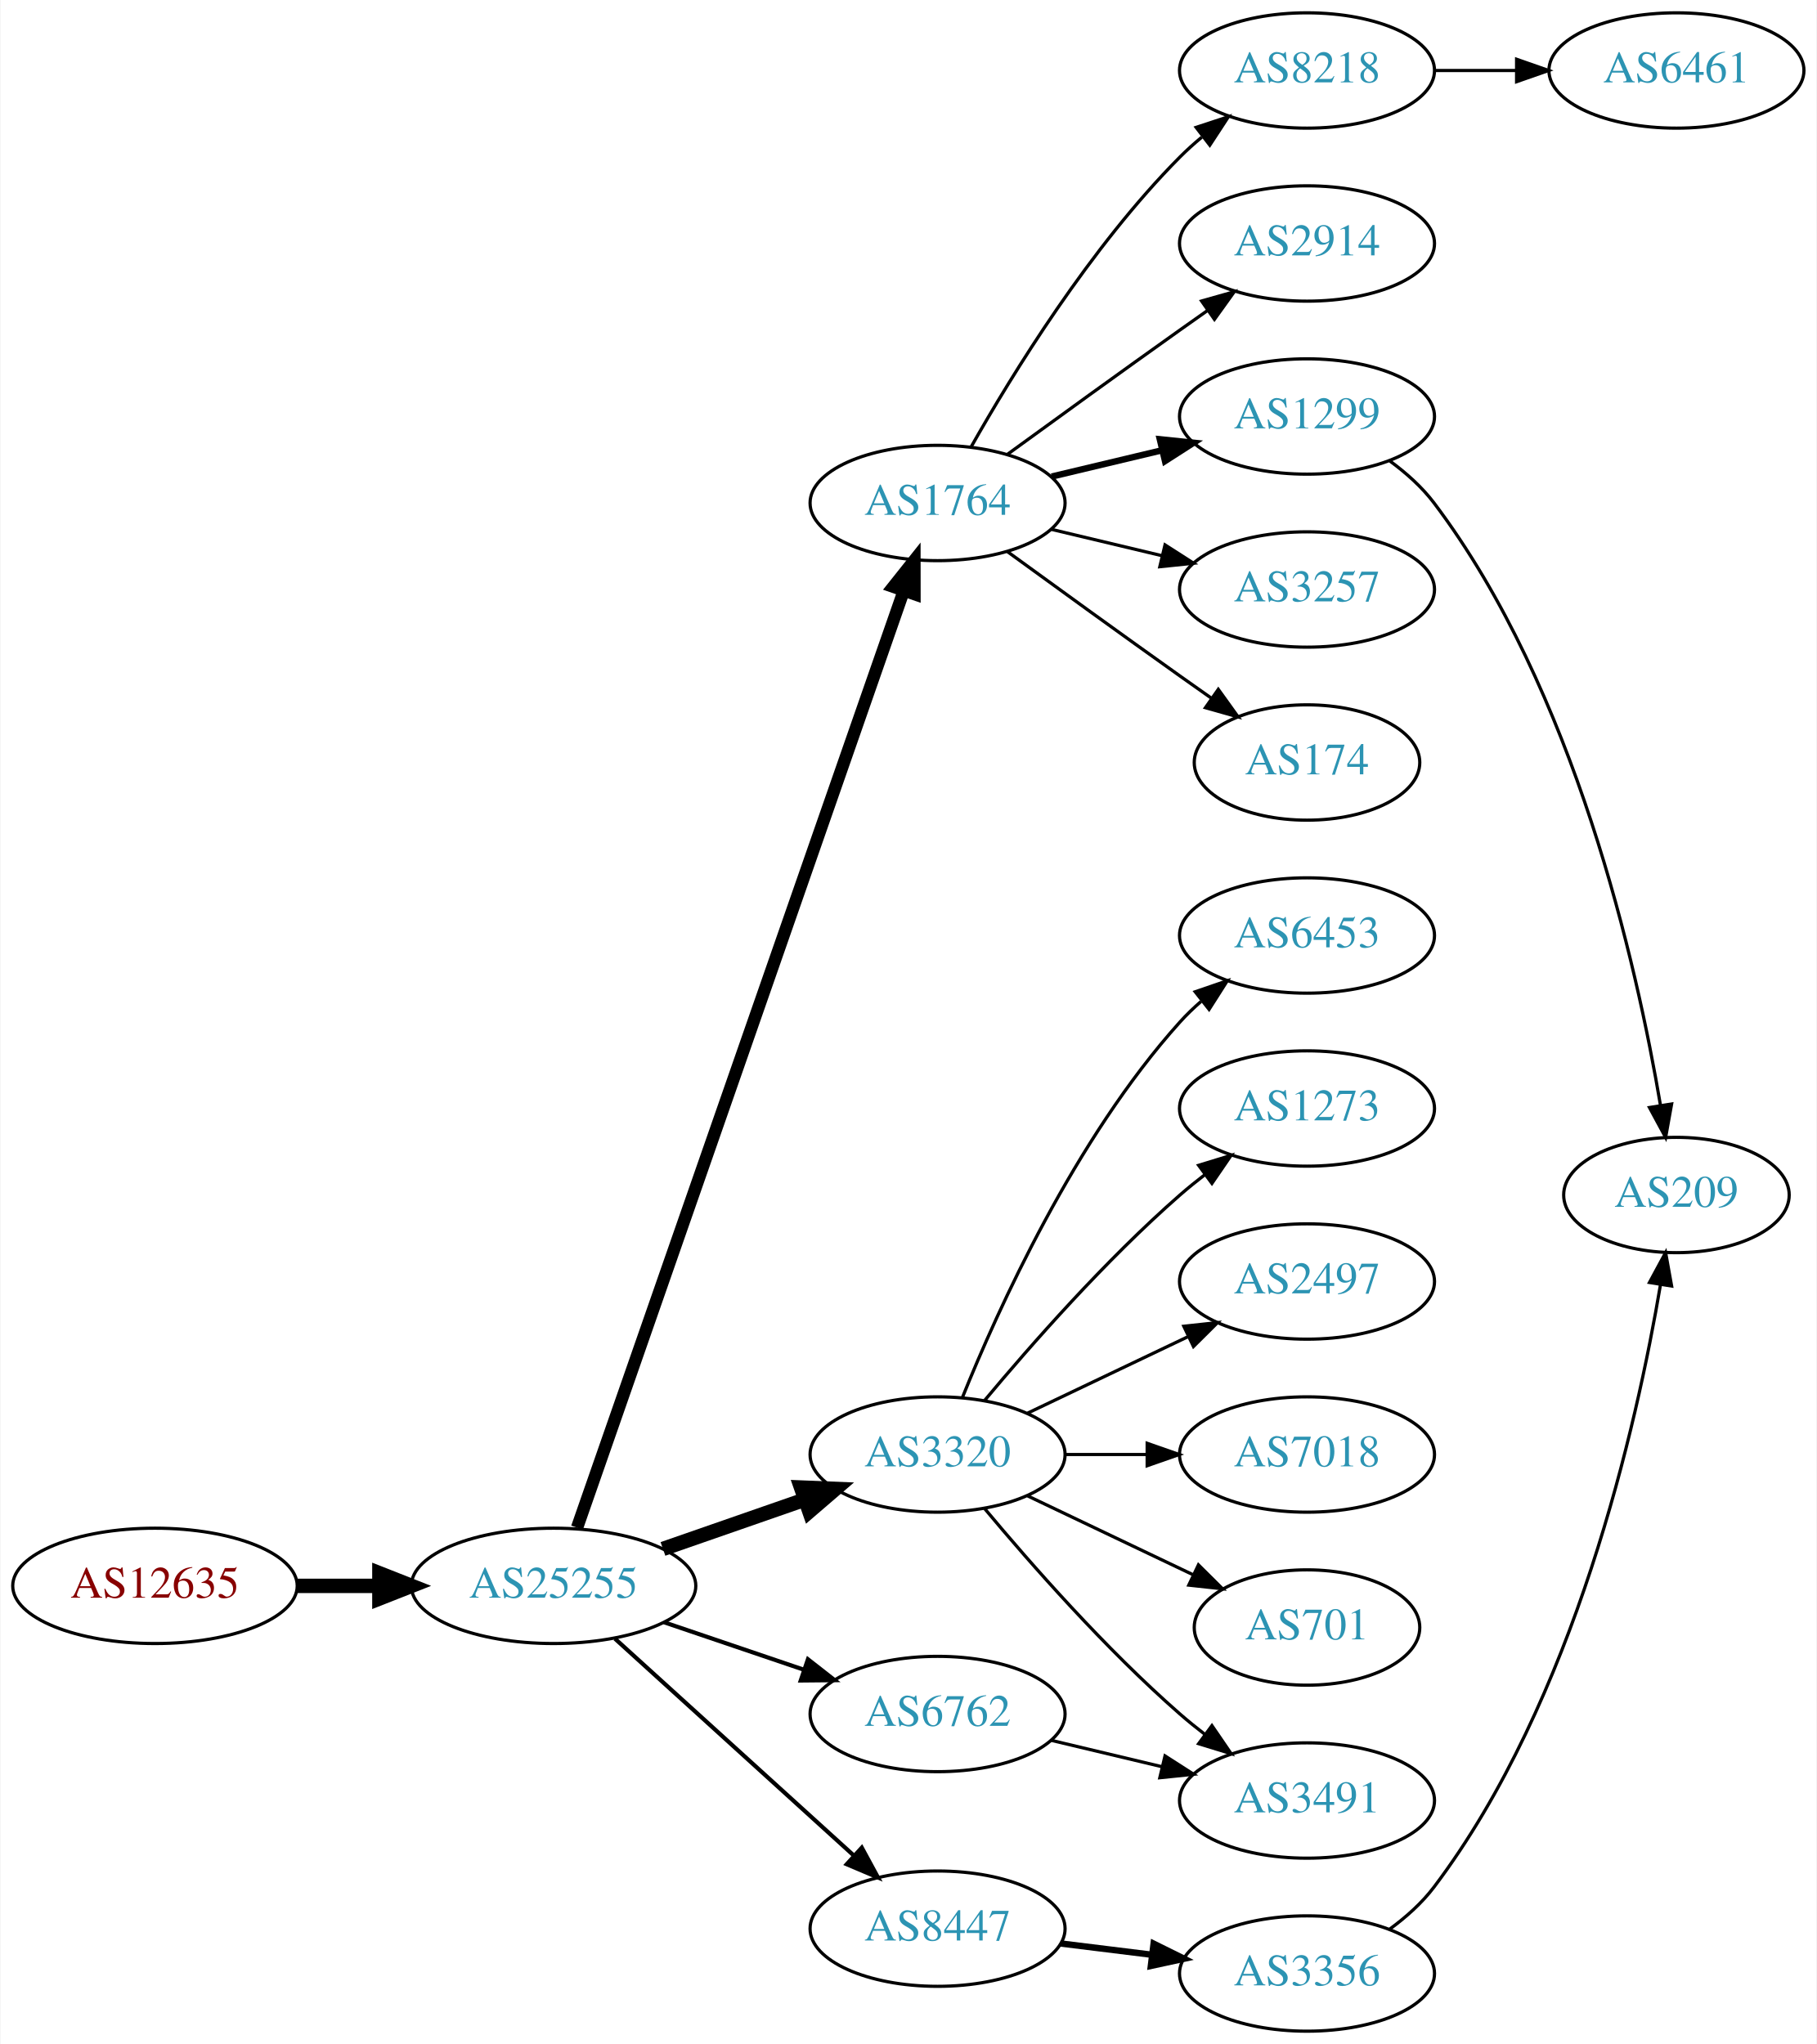
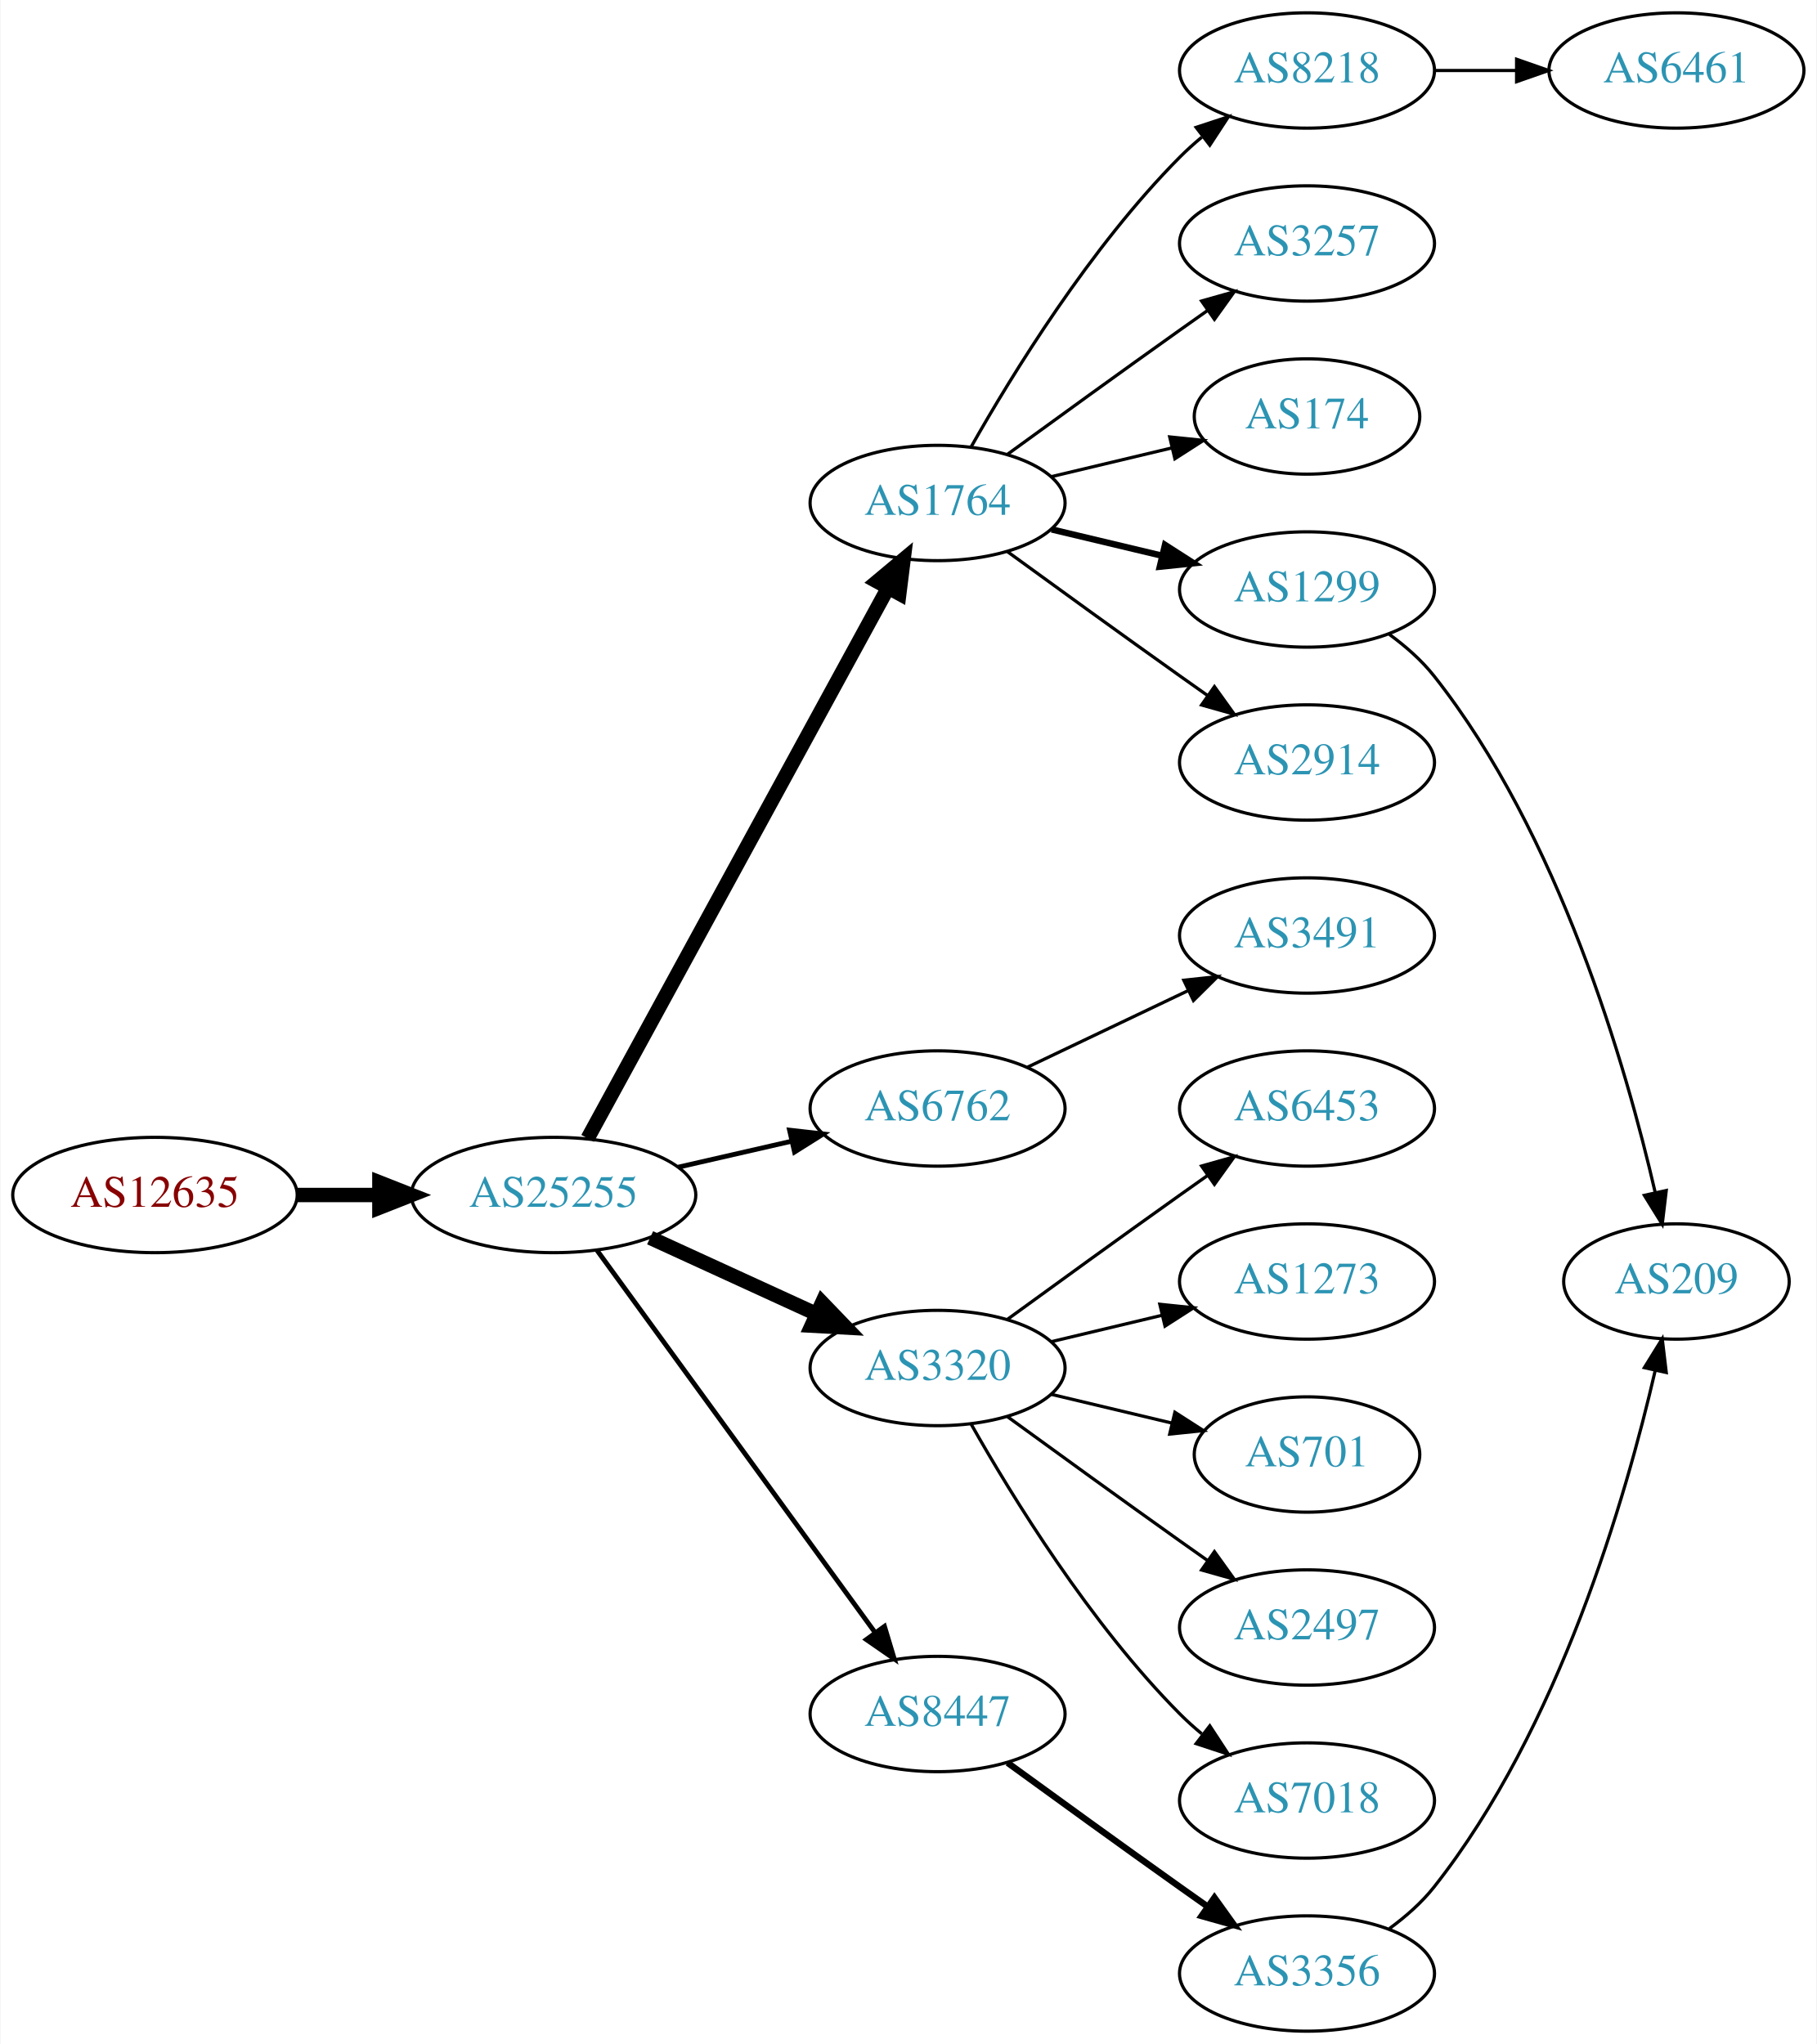
<svg xmlns="http://www.w3.org/2000/svg" xmlns:xlink="http://www.w3.org/1999/xlink" width="567pt" height="638pt" viewBox="0.00 0.00 566.66 638.00">
  <g id="graph0" class="graph" transform="scale(1 1) rotate(0) translate(4 634)">
    <polygon fill="white" stroke="none" points="-4,4 -4,-634 562.663,-634 562.663,4 -4,4" />
    <g id="node1" class="node">
      <g id="a_node1">
        <a xlink:href="/asn/12635" xlink:title="AS12635 ~ Vienna [AT]">
-           <ellipse fill="#ffffff" stroke="black" cx="44.196" cy="-139" rx="44.393" ry="18" />
-           <text text-anchor="middle" x="44.196" y="-135.3" font-family="Times,serif" font-size="14.00" fill="#880000">AS12635</text>
+           <ellipse fill="#ffffff" stroke="black" cx="44.196" cy="-261" rx="44.393" ry="18" />
+           <text text-anchor="middle" x="44.196" y="-257.3" font-family="Times,serif" font-size="14.00" fill="#880000">AS12635</text>
        </a>
      </g>
    </g>
    <g id="node2" class="node">
      <g id="a_node2">
        <a xlink:href="/asn/25255" xlink:title="AS25255 ~ ==&gt; TELE2 AUSTRIA &lt;== [AT]">
-           <ellipse fill="#ffffff" stroke="black" cx="168.588" cy="-139" rx="44.393" ry="18" />
-           <text text-anchor="middle" x="168.588" y="-135.3" font-family="Times,serif" font-size="14.00" fill="#2c94b3">AS25255</text>
+           <ellipse fill="#ffffff" stroke="black" cx="168.588" cy="-261" rx="44.393" ry="18" />
+           <text text-anchor="middle" x="168.588" y="-257.3" font-family="Times,serif" font-size="14.00" fill="#2c94b3">AS25255</text>
        </a>
      </g>
    </g>
    <g id="edge1" class="edge">
-       <path fill="none" stroke="black" stroke-width="4.5" d="M88.692,-139C96.898,-139 105.569,-139 114.041,-139" />
-       <polygon fill="black" stroke="black" stroke-width="4.5" points="114.233,-142.938 124.233,-139 114.233,-135.063 114.233,-142.938" />
+       <path fill="none" stroke="black" stroke-width="4.5" d="M88.692,-261C96.898,-261 105.569,-261 114.041,-261" />
+       <polygon fill="black" stroke="black" stroke-width="4.5" points="114.233,-264.938 124.233,-261 114.233,-257.063 114.233,-264.938" />
    </g>
    <g id="node3" class="node">
      <g id="a_node3">
        <a xlink:href="/asn/1764" xlink:title="AS1764 ~ NEXTLAYER-AS [AT]">
          <ellipse fill="#ffffff" stroke="black" cx="288.431" cy="-477" rx="39.794" ry="18" />
          <text text-anchor="middle" x="288.431" y="-473.3" font-family="Times,serif" font-size="14.00" fill="#2c94b3">AS1764</text>
        </a>
      </g>
    </g>
    <g id="edge2" class="edge">
-       <path fill="none" stroke="black" stroke-width="3.857" d="M175.924,-157.172C195.392,-213.01 254.428,-382.34 277.777,-449.311" />
-       <polygon fill="black" stroke="black" stroke-width="3.857" points="274.61,-450.858 281.207,-459.148 281.219,-448.553 274.61,-450.858" />
+       <path fill="none" stroke="black" stroke-width="4.5" d="M179.232,-278.676C199.913,-316.584 248.626,-405.873 273.005,-450.559" />
+       <polygon fill="black" stroke="black" stroke-width="4.5" points="269.573,-452.49 277.819,-459.383 276.486,-448.718 269.573,-452.49" />
    </g>
    <g id="node4" class="node">
      <g id="a_node4">
-         <a xlink:href="/asn/3320" xlink:title="AS3320 ~ DTAG [DE]">
-           <ellipse fill="#ffffff" stroke="black" cx="288.431" cy="-180" rx="39.794" ry="18" />
-           <text text-anchor="middle" x="288.431" y="-176.3" font-family="Times,serif" font-size="14.00" fill="#2c94b3">AS3320</text>
+         <a xlink:href="/asn/6762" xlink:title="AS6762 ~ TELECOM ITALIA SPARKLE S.p.A. [IT]">
+           <ellipse fill="#ffffff" stroke="black" cx="288.431" cy="-288" rx="39.794" ry="18" />
+           <text text-anchor="middle" x="288.431" y="-284.3" font-family="Times,serif" font-size="14.00" fill="#2c94b3">AS6762</text>
        </a>
      </g>
    </g>
    <g id="edge3" class="edge">
-       <path fill="none" stroke="black" stroke-width="4.5" d="M202.728,-150.53C216.445,-155.302 232.484,-160.883 246.894,-165.896" />
-       <polygon fill="black" stroke="black" stroke-width="4.5" points="245.822,-169.692 256.56,-169.26 248.41,-162.255 245.822,-169.692" />
+       <path fill="none" stroke="black" stroke-width="1.5" d="M207.523,-269.692C218.764,-272.267 231.176,-275.111 242.799,-277.774" />
+       <polygon fill="black" stroke="black" stroke-width="1.5" points="242.232,-281.235 252.761,-280.057 243.795,-274.412 242.232,-281.235" />
    </g>
    <g id="node5" class="node">
      <g id="a_node5">
-         <a xlink:href="/asn/6762" xlink:title="AS6762 ~ TELECOM ITALIA SPARKLE S.p.A. [IT]">
-           <ellipse fill="#ffffff" stroke="black" cx="288.431" cy="-99" rx="39.794" ry="18" />
-           <text text-anchor="middle" x="288.431" y="-95.3" font-family="Times,serif" font-size="14.00" fill="#2c94b3">AS6762</text>
+         <a xlink:href="/asn/3320" xlink:title="AS3320 ~ DTAG [DE]">
+           <ellipse fill="#ffffff" stroke="black" cx="288.431" cy="-207" rx="39.794" ry="18" />
+           <text text-anchor="middle" x="288.431" y="-203.3" font-family="Times,serif" font-size="14.00" fill="#2c94b3">AS3320</text>
        </a>
      </g>
    </g>
    <g id="edge4" class="edge">
-       <path fill="none" stroke="black" stroke-width="1.286" d="M203.042,-127.645C216.643,-123.028 232.485,-117.651 246.746,-112.81" />
-       <polygon fill="black" stroke="black" stroke-width="1.286" points="247.975,-116.089 256.32,-109.56 245.725,-109.46 247.975,-116.089" />
+       <path fill="none" stroke="black" stroke-width="4.5" d="M198.718,-247.652C214.329,-240.498 233.727,-231.609 250.399,-223.97" />
+       <polygon fill="black" stroke="black" stroke-width="4.5" points="252.4,-227.384 259.851,-219.638 249.119,-220.225 252.4,-227.384" />
    </g>
    <g id="node6" class="node">
      <g id="a_node6">
        <a xlink:href="/asn/8447" xlink:title="AS8447 ~ A1 Telekom Austria AG [AT]">
-           <ellipse fill="#ffffff" stroke="black" cx="288.431" cy="-32" rx="39.794" ry="18" />
-           <text text-anchor="middle" x="288.431" y="-28.3" font-family="Times,serif" font-size="14.00" fill="#2c94b3">AS8447</text>
+           <ellipse fill="#ffffff" stroke="black" cx="288.431" cy="-99" rx="39.794" ry="18" />
+           <text text-anchor="middle" x="288.431" y="-95.3" font-family="Times,serif" font-size="14.00" fill="#2c94b3">AS8447</text>
        </a>
      </g>
    </g>
    <g id="edge5" class="edge">
-       <path fill="none" stroke="black" stroke-width="1.286" d="M187.743,-122.516C207.725,-104.372 239.978,-75.087 262.363,-54.761" />
-       <polygon fill="black" stroke="black" stroke-width="1.286" points="264.783,-57.292 269.833,-47.978 260.077,-52.109 264.783,-57.292" />
+       <path fill="none" stroke="black" stroke-width="1.5" d="M182.199,-243.663C203.02,-215.04 244.683,-157.767 268.871,-124.514" />
+       <polygon fill="black" stroke="black" stroke-width="1.5" points="271.858,-126.358 274.91,-116.212 266.197,-122.24 271.858,-126.358" />
    </g>
    <g id="node7" class="node">
      <g id="a_node7">
+         <a xlink:href="/asn/174" xlink:title="AS174 ~ Cogent Communications [US]">
+           <ellipse fill="#ffffff" stroke="black" cx="403.724" cy="-504" rx="35.194" ry="18" />
+           <text text-anchor="middle" x="403.724" y="-500.3" font-family="Times,serif" font-size="14.00" fill="#2c94b3">AS174</text>
+         </a>
+       </g>
+     </g>
+     <g id="edge6" class="edge">
+       <path fill="none" stroke="black" d="M324.038,-485.248C335.833,-488.058 349.137,-491.229 361.405,-494.153" />
+       <polygon fill="black" stroke="black" points="360.871,-497.624 371.41,-496.537 362.494,-490.814 360.871,-497.624" />
+     </g>
+     <g id="node8" class="node">
+       <g id="a_node8">
+         <a xlink:href="/asn/1299" xlink:title="AS1299 ~ Telia Carrier [EU]">
+           <ellipse fill="#ffffff" stroke="black" cx="403.724" cy="-450" rx="39.794" ry="18" />
+           <text text-anchor="middle" x="403.724" y="-446.3" font-family="Times,serif" font-size="14.00" fill="#2c94b3">AS1299</text>
+         </a>
+       </g>
+     </g>
+     <g id="edge7" class="edge">
+       <path fill="none" stroke="black" stroke-width="2" d="M324.038,-468.752C334.909,-466.162 347.064,-463.265 358.506,-460.538" />
+       <polygon fill="black" stroke="black" stroke-width="2" points="359.412,-463.92 368.328,-458.197 357.789,-457.111 359.412,-463.92" />
+     </g>
+     <g id="node9" class="node">
+       <g id="a_node9">
+         <a xlink:href="/asn/2914" xlink:title="AS2914 ~ NTT America, Inc. [US]">
+           <ellipse fill="#ffffff" stroke="black" cx="403.724" cy="-396" rx="39.794" ry="18" />
+           <text text-anchor="middle" x="403.724" y="-392.3" font-family="Times,serif" font-size="14.00" fill="#2c94b3">AS2914</text>
+         </a>
+       </g>
+     </g>
+     <g id="edge8" class="edge">
+       <path fill="none" stroke="black" d="M310.279,-461.778C325.213,-450.909 345.827,-435.975 364.077,-423 366.898,-420.995 369.841,-418.915 372.789,-416.841" />
+       <polygon fill="black" stroke="black" points="374.835,-419.681 381.013,-411.074 370.816,-413.95 374.835,-419.681" />
+     </g>
+     <g id="node10" class="node">
+       <g id="a_node10">
        <a xlink:href="/asn/8218" xlink:title="AS8218 ~ legacy Neotelecoms [FR]">
          <ellipse fill="#ffffff" stroke="black" cx="403.724" cy="-612" rx="39.794" ry="18" />
          <text text-anchor="middle" x="403.724" y="-608.3" font-family="Times,serif" font-size="14.00" fill="#2c94b3">AS8218</text>
        </a>
      </g>
    </g>
-     <g id="edge6" class="edge">
+     <g id="edge9" class="edge">
      <path fill="none" stroke="black" d="M298.891,-494.49C311.672,-517.096 336.105,-556.886 364.077,-585 366.188,-587.121 368.484,-589.188 370.87,-591.171" />
      <polygon fill="black" stroke="black" points="369.122,-594.242 379.185,-597.556 373.385,-588.69 369.122,-594.242" />
    </g>
-     <g id="node8" class="node">
-       <g id="a_node8">
-         <a xlink:href="/asn/2914" xlink:title="AS2914 ~ NTT America, Inc. [US]">
+     <g id="node11" class="node">
+       <g id="a_node11">
+         <a xlink:href="/asn/3257" xlink:title="AS3257 ~ GTT [DE]">
          <ellipse fill="#ffffff" stroke="black" cx="403.724" cy="-558" rx="39.794" ry="18" />
-           <text text-anchor="middle" x="403.724" y="-554.3" font-family="Times,serif" font-size="14.00" fill="#2c94b3">AS2914</text>
-         </a>
-       </g>
-     </g>
-     <g id="edge7" class="edge">
+           <text text-anchor="middle" x="403.724" y="-554.3" font-family="Times,serif" font-size="14.00" fill="#2c94b3">AS3257</text>
+         </a>
+       </g>
+     </g>
+     <g id="edge10" class="edge">
      <path fill="none" stroke="black" d="M310.279,-492.222C325.213,-503.091 345.827,-518.025 364.077,-531 366.898,-533.005 369.841,-535.085 372.789,-537.159" />
      <polygon fill="black" stroke="black" points="370.816,-540.05 381.013,-542.926 374.835,-534.319 370.816,-540.05" />
    </g>
-     <g id="node9" class="node">
-       <g id="a_node9">
-         <a xlink:href="/asn/1299" xlink:title="AS1299 ~ Telia Carrier [EU]">
-           <ellipse fill="#ffffff" stroke="black" cx="403.724" cy="-504" rx="39.794" ry="18" />
-           <text text-anchor="middle" x="403.724" y="-500.3" font-family="Times,serif" font-size="14.00" fill="#2c94b3">AS1299</text>
-         </a>
-       </g>
-     </g>
-     <g id="edge8" class="edge">
-       <path fill="none" stroke="black" stroke-width="2" d="M324.038,-485.248C334.909,-487.838 347.064,-490.735 358.506,-493.462" />
-       <polygon fill="black" stroke="black" stroke-width="2" points="357.789,-496.889 368.328,-495.803 359.412,-490.08 357.789,-496.889" />
-     </g>
-     <g id="node10" class="node">
-       <g id="a_node10">
-         <a xlink:href="/asn/3257" xlink:title="AS3257 ~ GTT [DE]">
-           <ellipse fill="#ffffff" stroke="black" cx="403.724" cy="-450" rx="39.794" ry="18" />
-           <text text-anchor="middle" x="403.724" y="-446.3" font-family="Times,serif" font-size="14.00" fill="#2c94b3">AS3257</text>
-         </a>
-       </g>
-     </g>
-     <g id="edge9" class="edge">
-       <path fill="none" stroke="black" d="M324.038,-468.752C334.909,-466.162 347.064,-463.265 358.506,-460.538" />
-       <polygon fill="black" stroke="black" points="359.412,-463.92 368.328,-458.197 357.789,-457.111 359.412,-463.92" />
-     </g>
-     <g id="node11" class="node">
-       <g id="a_node11">
-         <a xlink:href="/asn/174" xlink:title="AS174 ~ Cogent Communications [US]">
-           <ellipse fill="#ffffff" stroke="black" cx="403.724" cy="-396" rx="35.194" ry="18" />
-           <text text-anchor="middle" x="403.724" y="-392.3" font-family="Times,serif" font-size="14.00" fill="#2c94b3">AS174</text>
-         </a>
-       </g>
-     </g>
-     <g id="edge10" class="edge">
-       <path fill="none" stroke="black" d="M310.279,-461.778C325.213,-450.909 345.827,-435.975 364.077,-423 367.288,-420.718 370.657,-418.339 374.011,-415.982" />
-       <polygon fill="black" stroke="black" points="376.039,-418.834 382.222,-410.23 372.023,-413.101 376.039,-418.834" />
+     <g id="node12" class="node">
+       <g id="a_node12">
+         <a xlink:href="/asn/3491" xlink:title="AS3491 ~ PCCW Global, Inc. [US]">
+           <ellipse fill="#ffffff" stroke="black" cx="403.724" cy="-342" rx="39.794" ry="18" />
+           <text text-anchor="middle" x="403.724" y="-338.3" font-family="Times,serif" font-size="14.00" fill="#2c94b3">AS3491</text>
+         </a>
+       </g>
+     </g>
+     <g id="edge11" class="edge">
+       <path fill="none" stroke="black" d="M316.567,-300.934C331.561,-308.081 350.382,-317.052 366.605,-324.785" />
+       <polygon fill="black" stroke="black" points="365.276,-328.028 375.809,-329.171 368.288,-321.709 365.276,-328.028" />
    </g>
    <g id="node13" class="node">
      <g id="a_node13">
-         <a xlink:href="/asn/6453" xlink:title="AS6453 ~ TATA COMMUNICATIONS (AMERICA) INC [US]">
-           <ellipse fill="#ffffff" stroke="black" cx="403.724" cy="-342" rx="39.794" ry="18" />
-           <text text-anchor="middle" x="403.724" y="-338.3" font-family="Times,serif" font-size="14.00" fill="#2c94b3">AS6453</text>
+         <a xlink:href="/asn/701" xlink:title="AS701 ~ UUNET [US]">
+           <ellipse fill="#ffffff" stroke="black" cx="403.724" cy="-180" rx="35.194" ry="18" />
+           <text text-anchor="middle" x="403.724" y="-176.3" font-family="Times,serif" font-size="14.00" fill="#2c94b3">AS701</text>
        </a>
      </g>
    </g>
    <g id="edge12" class="edge">
-       <path fill="none" stroke="black" d="M296.179,-197.787C307.23,-225.243 331.283,-278.578 364.077,-315 366.08,-317.224 368.298,-319.363 370.631,-321.397" />
-       <polygon fill="black" stroke="black" points="368.829,-324.433 378.85,-327.873 373.161,-318.935 368.829,-324.433" />
+       <path fill="none" stroke="black" d="M324.038,-198.752C335.833,-195.942 349.137,-192.771 361.405,-189.847" />
+       <polygon fill="black" stroke="black" points="362.494,-193.186 371.41,-187.463 360.871,-186.376 362.494,-193.186" />
    </g>
    <g id="node14" class="node">
      <g id="a_node14">
-         <a xlink:href="/asn/1273" xlink:title="AS1273 ~ Vodafone Group PLC [EU]">
-           <ellipse fill="#ffffff" stroke="black" cx="403.724" cy="-288" rx="39.794" ry="18" />
-           <text text-anchor="middle" x="403.724" y="-284.3" font-family="Times,serif" font-size="14.00" fill="#2c94b3">AS1273</text>
+         <a xlink:href="/asn/2497" xlink:title="AS2497 ~ Internet Initiative Japan Inc. [JP]">
+           <ellipse fill="#ffffff" stroke="black" cx="403.724" cy="-126" rx="39.794" ry="18" />
+           <text text-anchor="middle" x="403.724" y="-122.3" font-family="Times,serif" font-size="14.00" fill="#2c94b3">AS2497</text>
        </a>
      </g>
    </g>
    <g id="edge13" class="edge">
-       <path fill="none" stroke="black" d="M303.061,-196.817C317.343,-213.929 340.89,-240.745 364.077,-261 366.543,-263.154 369.182,-265.294 371.879,-267.372" />
-       <polygon fill="black" stroke="black" points="369.904,-270.264 380.033,-273.37 374.052,-264.625 369.904,-270.264" />
+       <path fill="none" stroke="black" d="M310.279,-191.778C325.213,-180.909 345.827,-165.975 364.077,-153 366.898,-150.995 369.841,-148.915 372.789,-146.841" />
+       <polygon fill="black" stroke="black" points="374.835,-149.681 381.013,-141.074 370.816,-143.95 374.835,-149.681" />
    </g>
    <g id="node15" class="node">
      <g id="a_node15">
-         <a xlink:href="/asn/2497" xlink:title="AS2497 ~ Internet Initiative Japan Inc. [JP]">
-           <ellipse fill="#ffffff" stroke="black" cx="403.724" cy="-234" rx="39.794" ry="18" />
-           <text text-anchor="middle" x="403.724" y="-230.3" font-family="Times,serif" font-size="14.00" fill="#2c94b3">AS2497</text>
+         <a xlink:href="/asn/7018" xlink:title="AS7018 ~ ATT-INTERNET4 [US]">
+           <ellipse fill="#ffffff" stroke="black" cx="403.724" cy="-72" rx="39.794" ry="18" />
+           <text text-anchor="middle" x="403.724" y="-68.3" font-family="Times,serif" font-size="14.00" fill="#2c94b3">AS7018</text>
        </a>
      </g>
    </g>
    <g id="edge14" class="edge">
-       <path fill="none" stroke="black" d="M316.567,-192.934C331.561,-200.081 350.382,-209.052 366.605,-216.785" />
-       <polygon fill="black" stroke="black" points="365.276,-220.028 375.809,-221.171 368.288,-213.709 365.276,-220.028" />
+       <path fill="none" stroke="black" d="M298.891,-189.51C311.672,-166.904 336.105,-127.114 364.077,-99 366.188,-96.879 368.484,-94.812 370.87,-92.829" />
+       <polygon fill="black" stroke="black" points="373.385,-95.31 379.185,-86.444 369.122,-89.758 373.385,-95.31" />
    </g>
    <g id="node16" class="node">
      <g id="a_node16">
-         <a xlink:href="/asn/7018" xlink:title="AS7018 ~ AT&amp;T Services, Inc. [US]">
-           <ellipse fill="#ffffff" stroke="black" cx="403.724" cy="-180" rx="39.794" ry="18" />
-           <text text-anchor="middle" x="403.724" y="-176.3" font-family="Times,serif" font-size="14.00" fill="#2c94b3">AS7018</text>
+         <a xlink:href="/asn/6453" xlink:title="AS6453 ~ TATA COMMUNICATIONS (AMERICA) INC [US]">
+           <ellipse fill="#ffffff" stroke="black" cx="403.724" cy="-288" rx="39.794" ry="18" />
+           <text text-anchor="middle" x="403.724" y="-284.3" font-family="Times,serif" font-size="14.00" fill="#2c94b3">AS6453</text>
        </a>
      </g>
    </g>
    <g id="edge15" class="edge">
-       <path fill="none" stroke="black" d="M328.103,-180C336.306,-180 345.07,-180 353.602,-180" />
-       <polygon fill="black" stroke="black" points="353.841,-183.5 363.841,-180 353.841,-176.5 353.841,-183.5" />
+       <path fill="none" stroke="black" d="M310.279,-222.222C325.213,-233.091 345.827,-248.025 364.077,-261 366.898,-263.005 369.841,-265.085 372.789,-267.159" />
+       <polygon fill="black" stroke="black" points="370.816,-270.05 381.013,-272.926 374.835,-264.319 370.816,-270.05" />
    </g>
    <g id="node17" class="node">
      <g id="a_node17">
-         <a xlink:href="/asn/701" xlink:title="AS701 ~ UUNET [US]">
-           <ellipse fill="#ffffff" stroke="black" cx="403.724" cy="-126" rx="35.194" ry="18" />
-           <text text-anchor="middle" x="403.724" y="-122.3" font-family="Times,serif" font-size="14.00" fill="#2c94b3">AS701</text>
+         <a xlink:href="/asn/1273" xlink:title="AS1273 ~ Vodafone Group PLC [EU]">
+           <ellipse fill="#ffffff" stroke="black" cx="403.724" cy="-234" rx="39.794" ry="18" />
+           <text text-anchor="middle" x="403.724" y="-230.3" font-family="Times,serif" font-size="14.00" fill="#2c94b3">AS1273</text>
        </a>
      </g>
    </g>
    <g id="edge16" class="edge">
-       <path fill="none" stroke="black" d="M316.567,-167.066C331.999,-159.71 351.485,-150.423 368.02,-142.541" />
-       <polygon fill="black" stroke="black" points="369.84,-145.551 377.361,-138.089 366.828,-139.232 369.84,-145.551" />
+       <path fill="none" stroke="black" d="M324.038,-215.248C334.909,-217.838 347.064,-220.735 358.506,-223.462" />
+       <polygon fill="black" stroke="black" points="357.789,-226.889 368.328,-225.803 359.412,-220.08 357.789,-226.889" />
    </g>
    <g id="node18" class="node">
      <g id="a_node18">
-         <a xlink:href="/asn/3491" xlink:title="AS3491 ~ PCCW Global, Inc. [US]">
-           <ellipse fill="#ffffff" stroke="black" cx="403.724" cy="-72" rx="39.794" ry="18" />
-           <text text-anchor="middle" x="403.724" y="-68.3" font-family="Times,serif" font-size="14.00" fill="#2c94b3">AS3491</text>
-         </a>
-       </g>
-     </g>
-     <g id="edge17" class="edge">
-       <path fill="none" stroke="black" d="M303.061,-163.183C317.343,-146.071 340.89,-119.255 364.077,-99 366.543,-96.846 369.182,-94.706 371.879,-92.628" />
-       <polygon fill="black" stroke="black" points="374.052,-95.375 380.033,-86.63 369.904,-89.736 374.052,-95.375" />
-     </g>
-     <g id="edge18" class="edge">
-       <path fill="none" stroke="black" d="M324.038,-90.752C334.909,-88.162 347.064,-85.265 358.506,-82.538" />
-       <polygon fill="black" stroke="black" points="359.412,-85.92 368.328,-80.197 357.789,-79.111 359.412,-85.92" />
-     </g>
-     <g id="node20" class="node">
-       <g id="a_node20">
        <a xlink:href="/asn/3356" xlink:title="AS3356 ~ Level 3 Parent, LLC [US]">
          <ellipse fill="#ffffff" stroke="black" cx="403.724" cy="-18" rx="39.794" ry="18" />
          <text text-anchor="middle" x="403.724" y="-14.3" font-family="Times,serif" font-size="14.00" fill="#2c94b3">AS3356</text>
        </a>
      </g>
    </g>
-     <g id="edge20" class="edge">
-       <path fill="none" stroke="black" stroke-width="2" d="M326.841,-27.377C335.929,-26.254 345.766,-25.038 355.251,-23.866" />
-       <polygon fill="black" stroke="black" stroke-width="2" points="355.857,-27.318 365.353,-22.618 354.999,-20.371 355.857,-27.318" />
-     </g>
-     <g id="node12" class="node">
-       <g id="a_node12">
+     <g id="edge17" class="edge">
+       <path fill="none" stroke="black" stroke-width="2" d="M310.279,-83.778C325.213,-72.909 345.827,-57.975 364.077,-45 366.898,-42.995 369.841,-40.915 372.789,-38.841" />
+       <polygon fill="black" stroke="black" stroke-width="2" points="374.835,-41.681 381.013,-33.074 370.816,-35.95 374.835,-41.681" />
+     </g>
+     <g id="node20" class="node">
+       <g id="a_node20">
+         <a xlink:href="/asn/209" xlink:title="AS209 ~ CenturyLink Communications, LLC [US]">
+           <ellipse fill="#ffffff" stroke="black" cx="519.017" cy="-234" rx="35.194" ry="18" />
+           <text text-anchor="middle" x="519.017" y="-230.3" font-family="Times,serif" font-size="14.00" fill="#2c94b3">AS209</text>
+         </a>
+       </g>
+     </g>
+     <g id="edge19" class="edge">
+       <path fill="none" stroke="black" d="M429.456,-435.966C434.542,-432.244 439.514,-427.881 443.37,-423 482.432,-373.55 503.325,-301.093 512.386,-261.809" />
+       <polygon fill="black" stroke="black" points="515.839,-262.404 514.585,-251.884 509.005,-260.89 515.839,-262.404" />
+     </g>
+     <g id="node19" class="node">
+       <g id="a_node19">
        <a xlink:href="/asn/6461" xlink:title="AS6461 ~ Zayo Bandwidth [US]">
          <ellipse fill="#ffffff" stroke="black" cx="519.017" cy="-612" rx="39.794" ry="18" />
          <text text-anchor="middle" x="519.017" y="-608.3" font-family="Times,serif" font-size="14.00" fill="#2c94b3">AS6461</text>
        </a>
      </g>
    </g>
-     <g id="edge11" class="edge">
+     <g id="edge18" class="edge">
      <path fill="none" stroke="black" d="M443.396,-612C451.599,-612 460.363,-612 468.895,-612" />
      <polygon fill="black" stroke="black" points="469.134,-615.5 479.134,-612 469.134,-608.5 469.134,-615.5" />
    </g>
-     <g id="node19" class="node">
-       <g id="a_node19">
-         <a xlink:href="/asn/209" xlink:title="AS209 ~ CenturyLink Communications, LLC [US]">
-           <ellipse fill="#ffffff" stroke="black" cx="519.017" cy="-261" rx="35.194" ry="18" />
-           <text text-anchor="middle" x="519.017" y="-257.3" font-family="Times,serif" font-size="14.00" fill="#2c94b3">AS209</text>
-         </a>
-       </g>
-     </g>
-     <g id="edge19" class="edge">
-       <path fill="none" stroke="black" d="M429.614,-490.088C434.692,-486.36 439.621,-481.964 443.37,-477 487.331,-418.794 506.649,-332.793 514.046,-288.936" />
-       <polygon fill="black" stroke="black" points="517.514,-289.414 515.64,-278.986 510.602,-288.306 517.514,-289.414" />
-     </g>
-     <g id="edge21" class="edge">
-       <path fill="none" stroke="black" d="M429.614,-31.912C434.692,-35.64 439.621,-40.036 443.37,-45 487.331,-103.206 506.649,-189.207 514.046,-233.064" />
-       <polygon fill="black" stroke="black" points="510.602,-233.694 515.64,-243.014 517.514,-232.586 510.602,-233.694" />
+     <g id="edge20" class="edge">
+       <path fill="none" stroke="black" d="M429.456,-32.034C434.542,-35.756 439.514,-40.119 443.37,-45 482.432,-94.45 503.325,-166.907 512.386,-206.191" />
+       <polygon fill="black" stroke="black" points="509.005,-207.11 514.585,-216.116 515.839,-205.596 509.005,-207.11" />
    </g>
  </g>
</svg>
